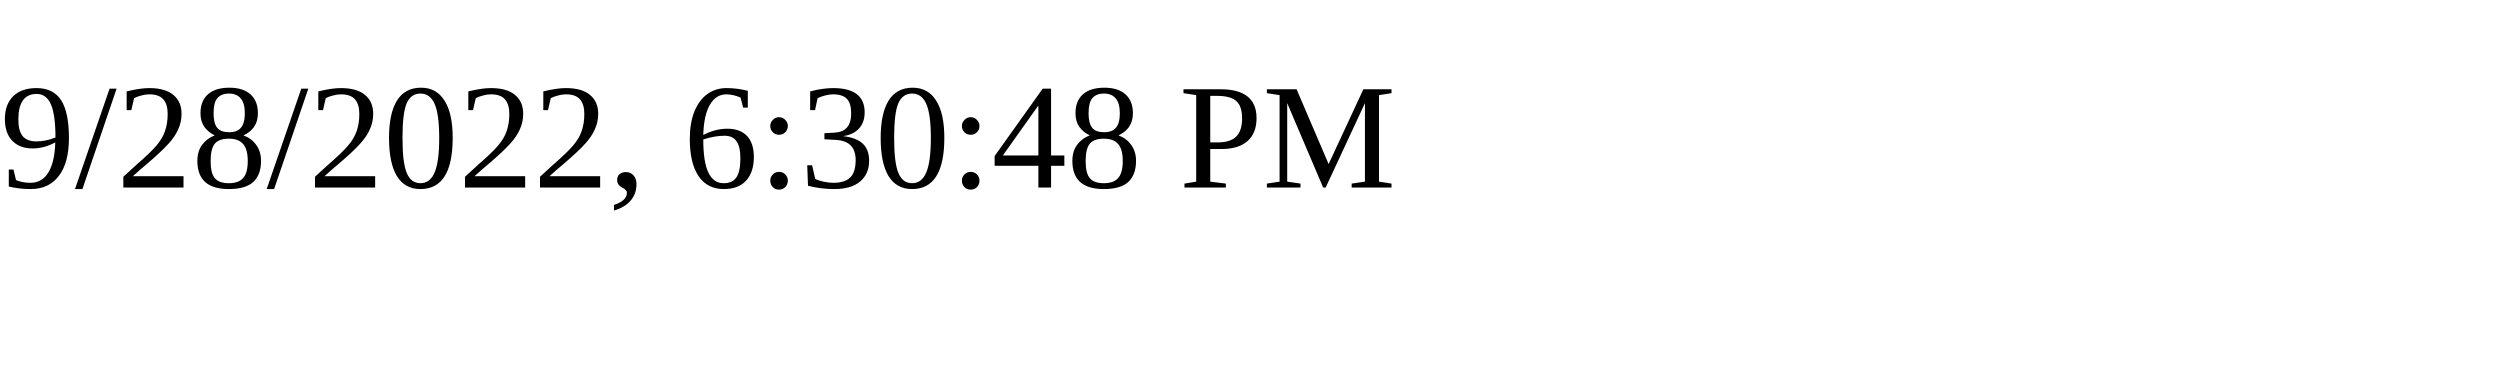
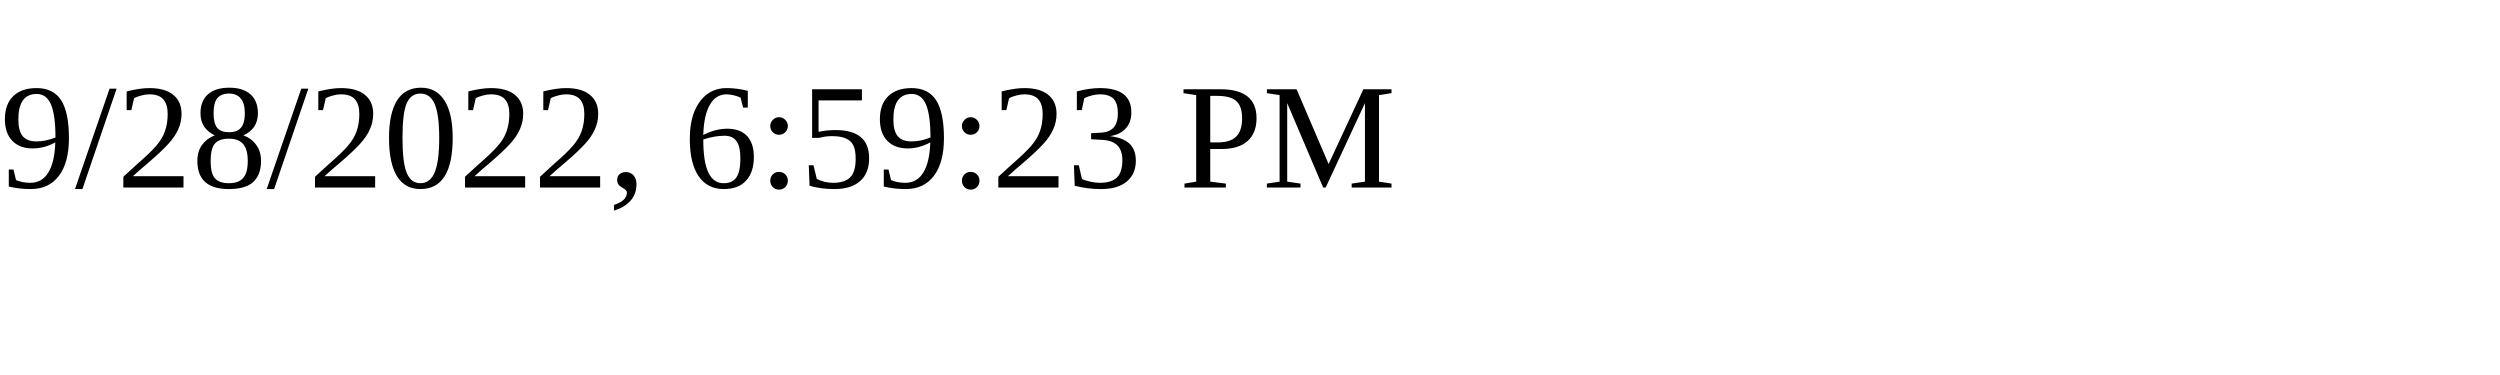
<svg xmlns="http://www.w3.org/2000/svg" height="30" width="200">
-   <text x="0" y="15">9/28/2022, 6:30:48 PM</text>
+   <text x="0" y="15">9/28/2022, 6:59:23 PM</text>
</svg>
